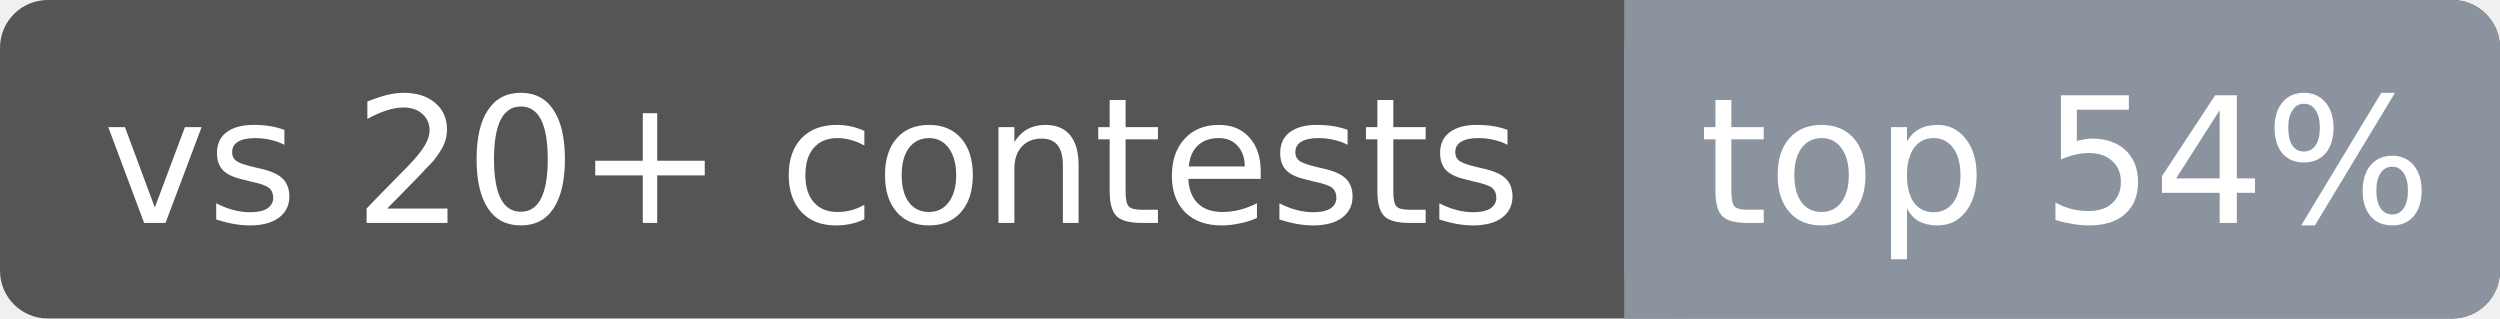
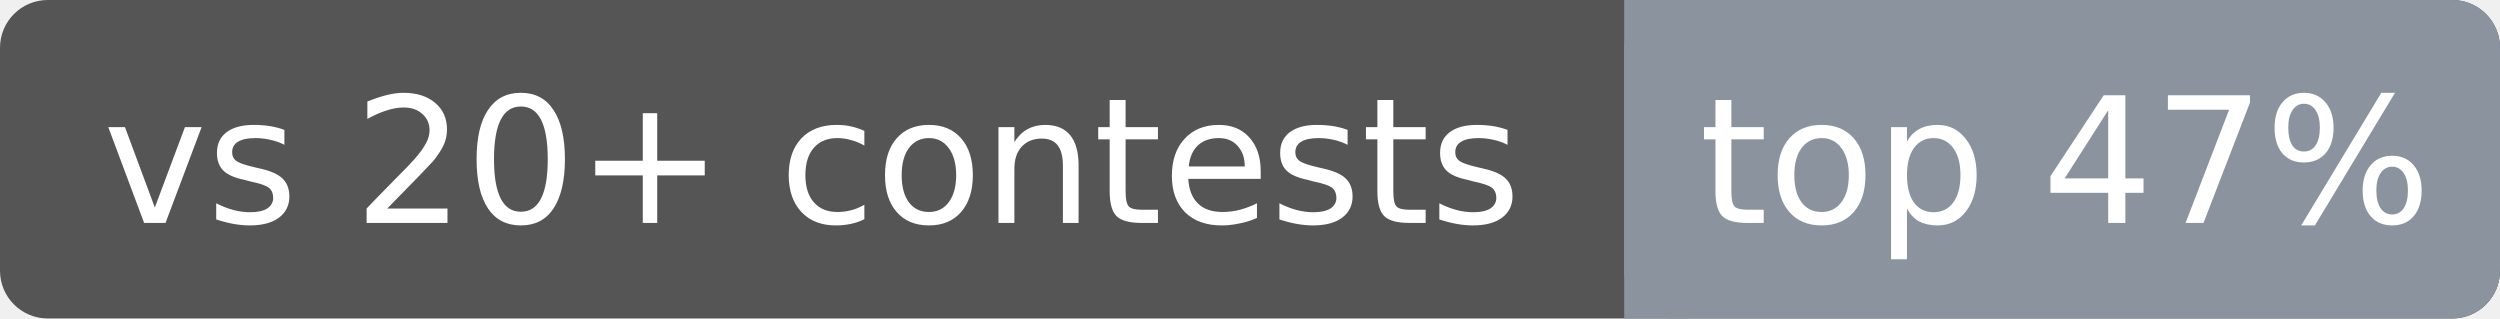
<svg xmlns="http://www.w3.org/2000/svg" width="157" height="20" font-family="Verdana,DejaVu Sans,sans-serif" font-size="11">
  <rect rx="3" width="157" height="20" fill="#555" />
  <rect rx="3" x="102" width="55" height="20" fill="#8b949e" />
  <rect x="102" width="4" height="20" fill="#8b949e" />
  <text x="51.0" y="14" fill="#fff" text-anchor="middle">vs 20+ contests</text>
-   <text x="129.7" y="14" fill="#fff" text-anchor="middle">top 54%</text>
+   <text x="129.7" y="14" fill="#fff" text-anchor="middle">top 47%</text>
</svg>
